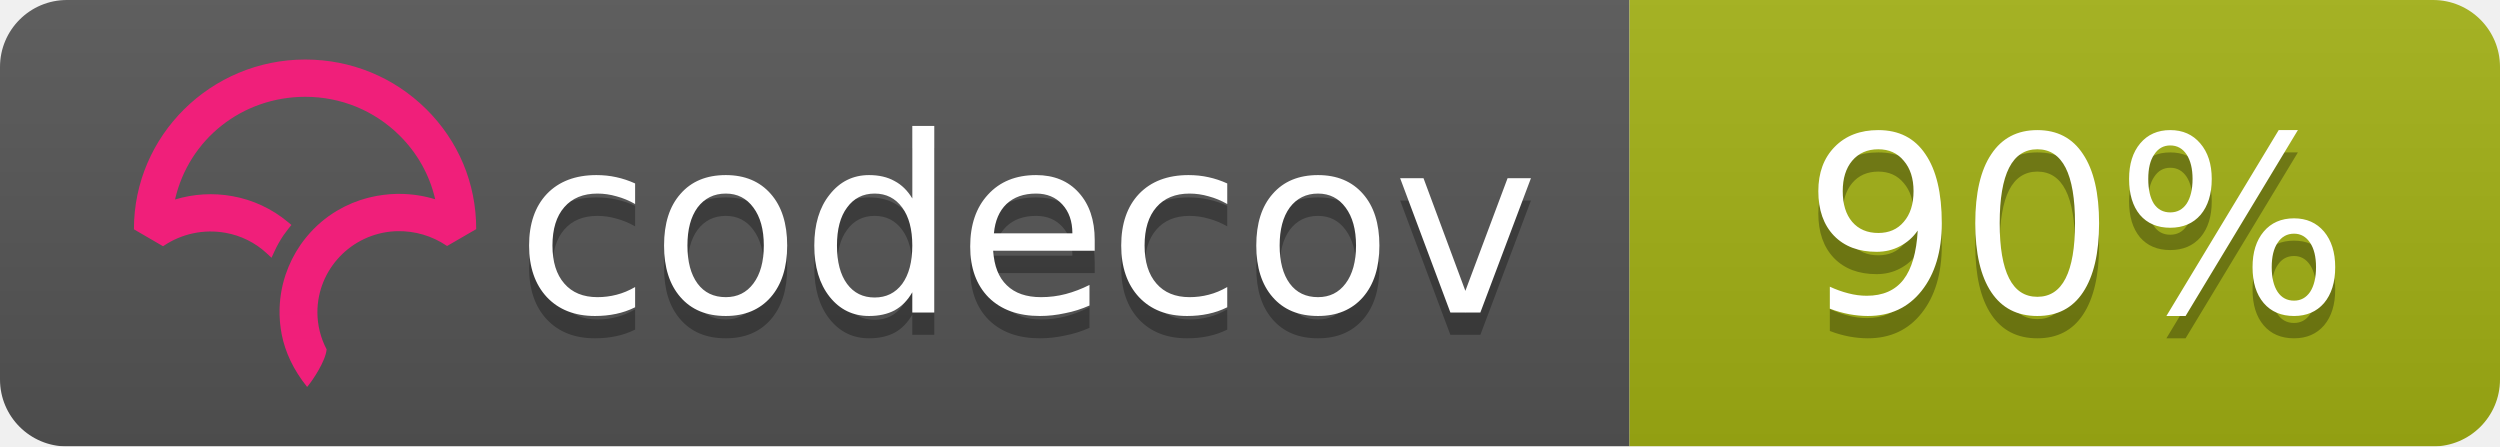
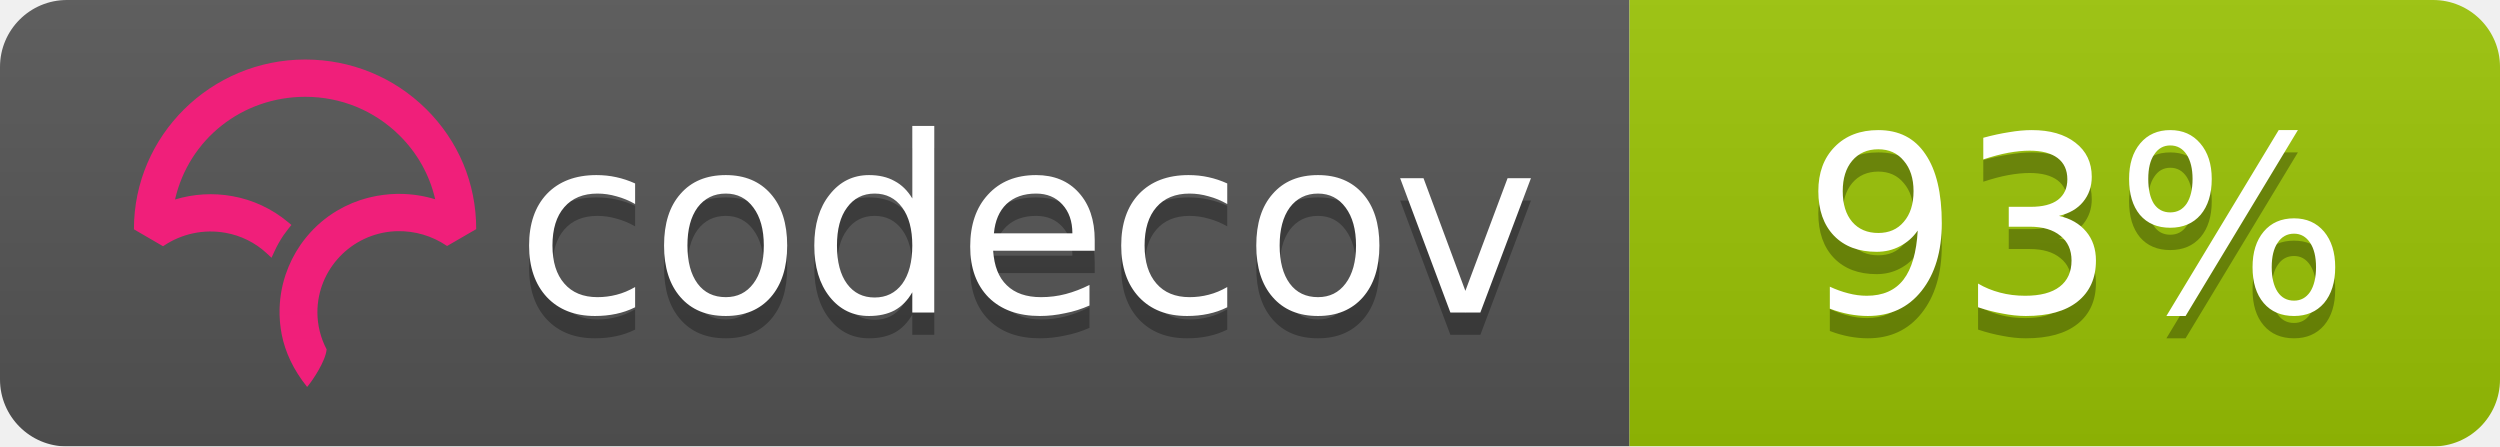
<svg xmlns="http://www.w3.org/2000/svg" width="112" height="20">
  <linearGradient id="b" x2="0" y2="100%">
    <stop offset="0" stop-color="#bbb" stop-opacity=".1" />
    <stop offset="1" stop-opacity=".1" />
  </linearGradient>
  <mask id="a">
    <rect width="112" height="20" rx="3" fill="#fff" />
  </mask>
  <g mask="url(#a)">
    <path fill="#555" d="M0 0h73v20H0z" />
-     <path fill="#a3b114" d="M73 0h39v20H73z" />
+     <path fill="#9bc405" d="M73 0h39v20H73z" />
    <path fill="url(#b)" d="M0 0h112v20H0z" />
  </g>
  <g fill="#fff" text-anchor="middle" font-family="DejaVu Sans,Verdana,Geneva,sans-serif" font-size="11">
    <text x="46" y="15" fill="#010101" fill-opacity=".3">codecov</text>
    <text x="46" y="14">codecov</text>
-     <text x="93" y="15" fill="#010101" fill-opacity=".3">90%</text>
-     <text x="93" y="14">90%</text>
+     <text x="93" y="15" fill="#010101" fill-opacity=".3">93%</text>
+     <text x="93" y="14">93%</text>
  </g>
  <svg viewBox="120 -8 60 60">
    <path d="M23.013 0C10.333.009.01 10.22 0 22.762v.058l3.914 2.275.053-.036a11.291 11.291 0 0 1 8.352-1.767 10.911 10.911 0 0 1 5.5 2.726l.673.624.38-.828c.368-.802.793-1.556 1.264-2.24.19-.276.398-.554.637-.851l.393-.49-.484-.404a16.08 16.08 0 0 0-7.453-3.466 16.482 16.482 0 0 0-7.705.449C7.386 10.683 14.56 5.016 23.03 5.01c4.779 0 9.272 1.84 12.651 5.18 2.41 2.382 4.069 5.35 4.807 8.591a16.53 16.53 0 0 0-4.792-.723l-.292-.002a16.707 16.707 0 0 0-1.902.14l-.08.012c-.28.037-.524.074-.748.115-.11.019-.218.041-.327.063-.257.052-.51.108-.75.169l-.265.067a16.39 16.39 0 0 0-.926.276l-.056.018c-.682.23-1.36.511-2.016.838l-.052.026c-.29.145-.584.305-.899.49l-.069.04a15.596 15.596 0 0 0-4.061 3.466l-.145.175c-.29.36-.521.666-.723.96-.17.247-.34.513-.552.864l-.116.199c-.17.292-.32.57-.449.824l-.03.057a16.116 16.116 0 0 0-.843 2.029l-.034.102a15.65 15.65 0 0 0-.786 5.174l.003.214a21.523 21.523 0 0 0 .04.754c.009.119.02.237.032.355.014.145.032.29.049.432l.01.08c.01.067.017.133.026.197.034.242.074.48.119.72.463 2.419 1.62 4.836 3.345 6.99l.078.098.08-.095c.688-.81 2.395-3.38 2.539-4.922l.003-.029-.014-.025a10.727 10.727 0 0 1-1.226-4.956c0-5.76 4.545-10.544 10.343-10.89l.381-.014a11.403 11.403 0 0 1 6.651 1.957l.054.036 3.862-2.237.05-.03v-.056c.006-6.08-2.384-11.793-6.729-16.089C34.932 2.361 29.16 0 23.013 0" fill="#F01F7A" fill-rule="evenodd" />
  </svg>
</svg>
